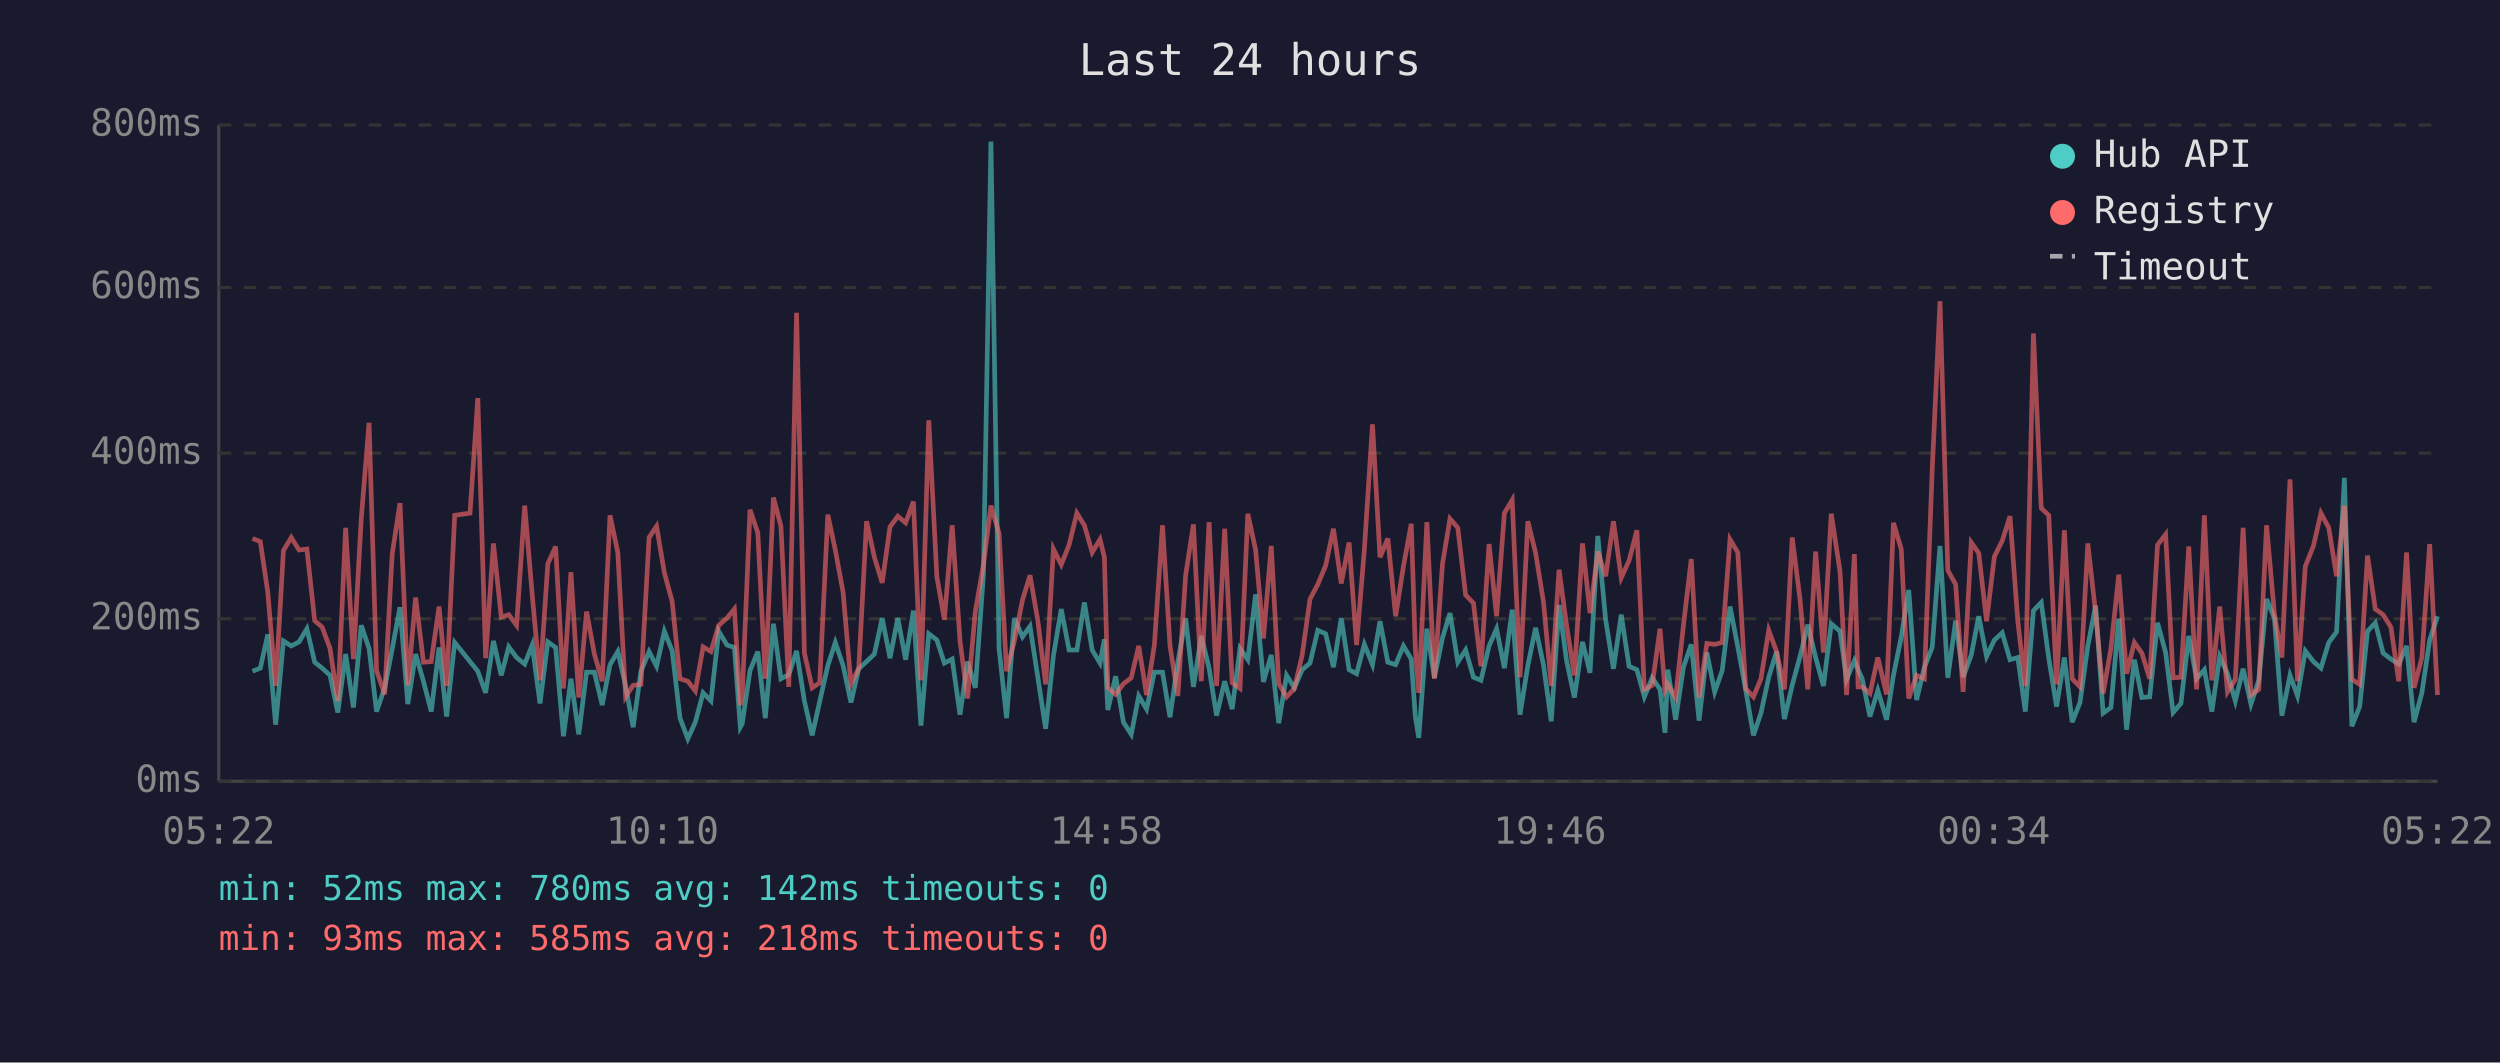
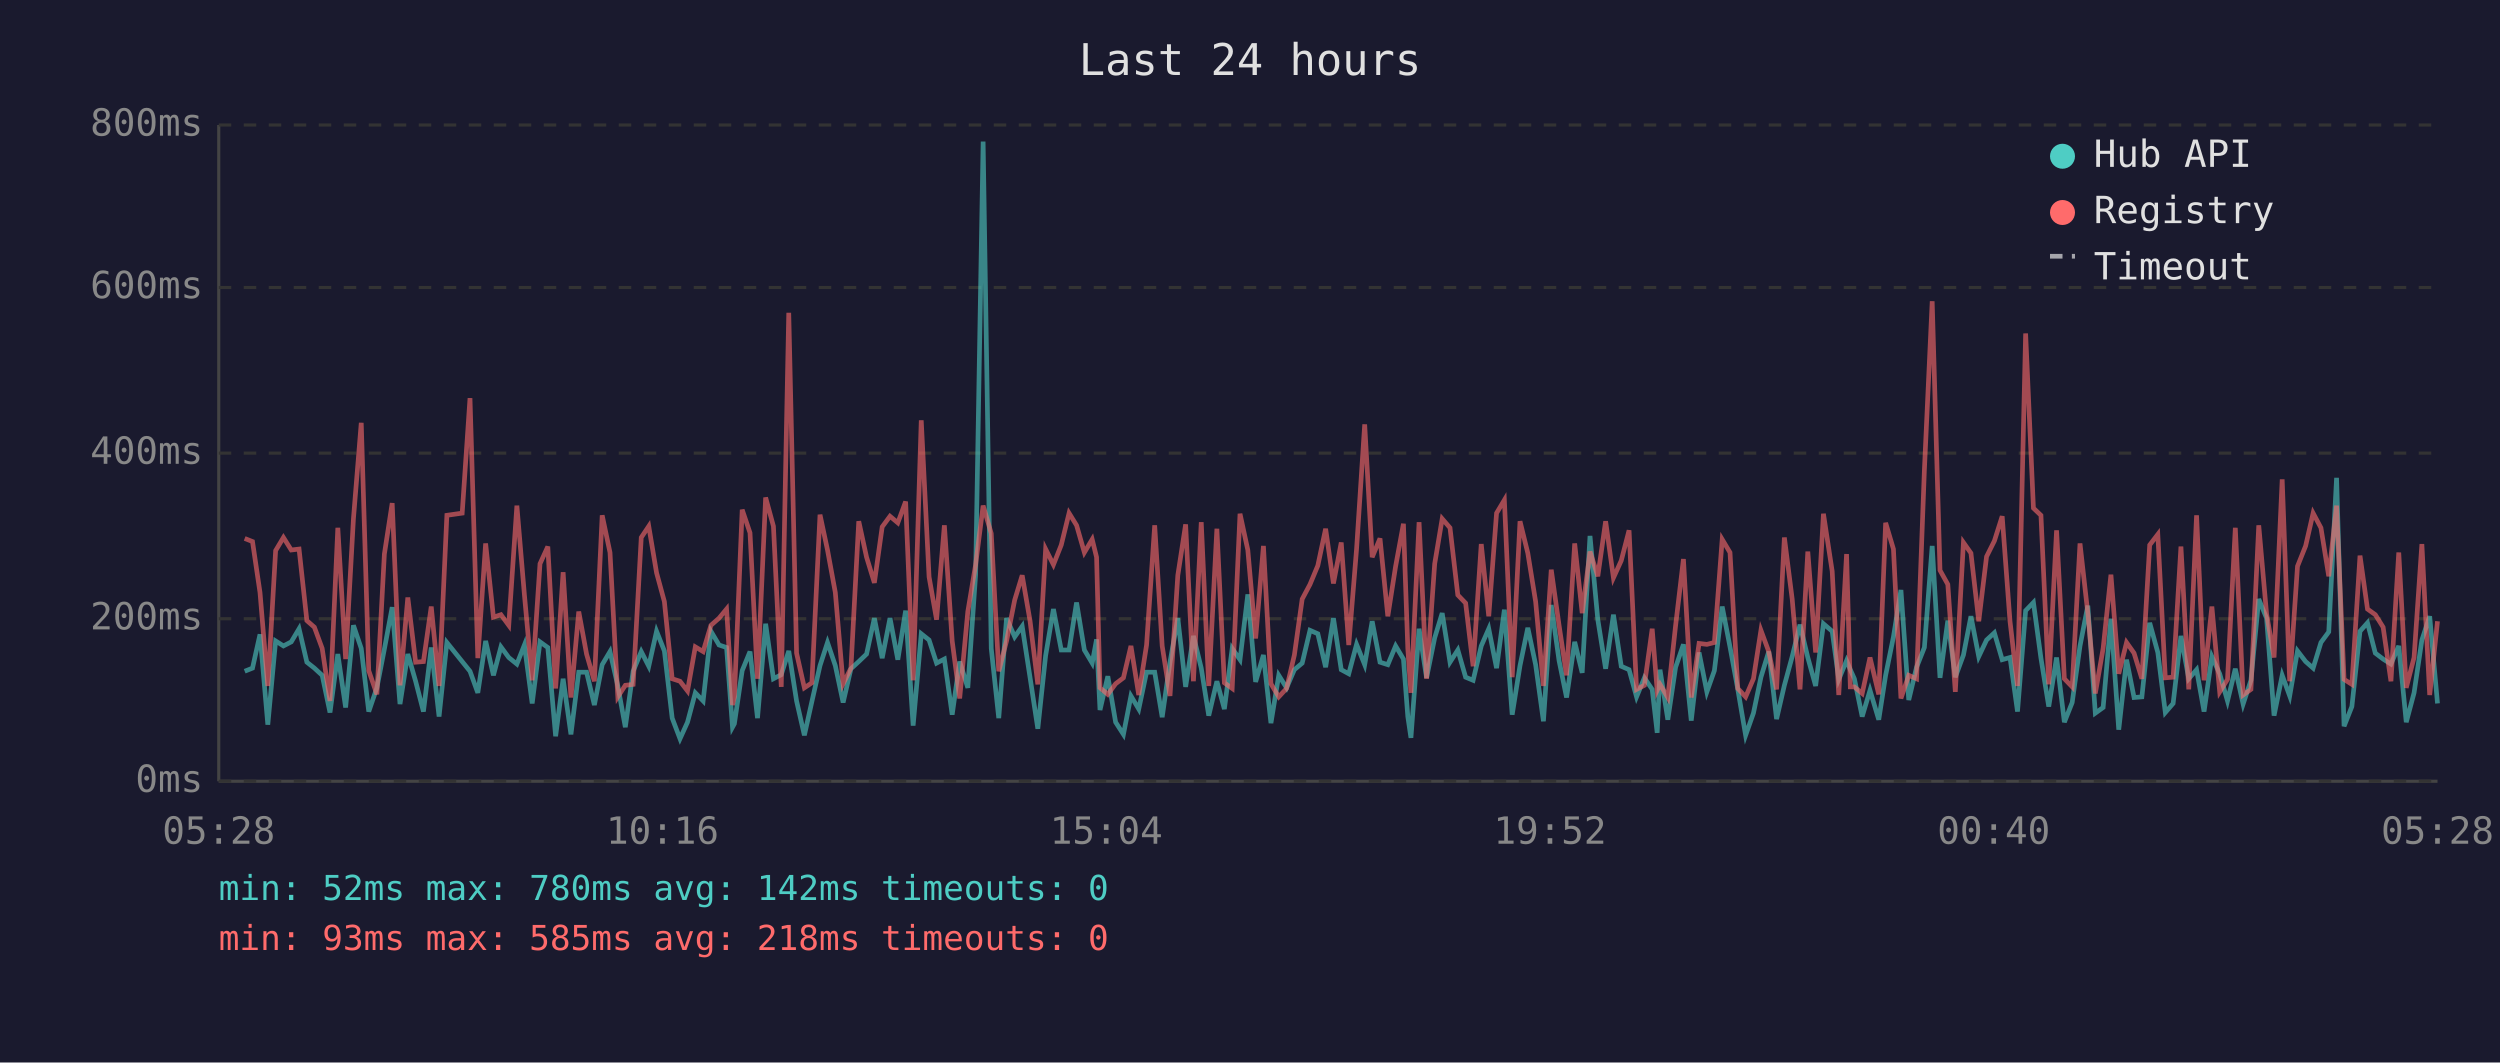
<svg xmlns="http://www.w3.org/2000/svg" viewBox="0 0 800 340" font-family="monospace" font-size="12">
  <rect width="800" height="340" fill="#1a1a2e" />
  <text x="400" y="24" fill="#e0e0e0" font-size="14" text-anchor="middle">Last 24 hours</text>
  <line x1="70" y1="40" x2="70" y2="250" stroke="#444" stroke-width="1" />
  <line x1="70" y1="250" x2="780" y2="250" stroke="#444" stroke-width="1" />
  <line x1="70" y1="250" x2="780" y2="250" stroke="#333" stroke-width="1" stroke-dasharray="4" />
  <text x="65" y="250" fill="#888" text-anchor="end" dominant-baseline="middle">0ms</text>
  <line x1="70" y1="198" x2="780" y2="198" stroke="#333" stroke-width="1" stroke-dasharray="4" />
  <text x="65" y="198" fill="#888" text-anchor="end" dominant-baseline="middle">200ms</text>
  <line x1="70" y1="145" x2="780" y2="145" stroke="#333" stroke-width="1" stroke-dasharray="4" />
  <text x="65" y="145" fill="#888" text-anchor="end" dominant-baseline="middle">400ms</text>
  <line x1="70" y1="92" x2="780" y2="92" stroke="#333" stroke-width="1" stroke-dasharray="4" />
  <text x="65" y="92" fill="#888" text-anchor="end" dominant-baseline="middle">600ms</text>
  <line x1="70" y1="40" x2="780" y2="40" stroke="#333" stroke-width="1" stroke-dasharray="4" />
  <text x="65" y="40" fill="#888" text-anchor="end" dominant-baseline="middle">800ms</text>
-   <text x="70" y="270" fill="#888" text-anchor="middle">05:22</text>
-   <text x="212" y="270" fill="#888" text-anchor="middle">10:10</text>
-   <text x="354" y="270" fill="#888" text-anchor="middle">14:58</text>
-   <text x="496" y="270" fill="#888" text-anchor="middle">19:46</text>
-   <text x="638" y="270" fill="#888" text-anchor="middle">00:34</text>
-   <text x="780" y="270" fill="#888" text-anchor="middle">05:22</text>
-   <polyline points="80.8,214.8 83.3,213.8 85.7,203.0 88.2,231.9 90.7,205.1 93.2,206.7 95.7,205.4 98.2,201.2 100.7,211.9 103.1,213.8 105.6,216.1 108.1,228.0 110.6,209.3 113.1,226.4 115.6,200.1 118.1,207.5 120.5,227.7 123.1,220.1 125.5,207.7 128.0,194.3 130.5,225.3 133.0,209.3 135.5,218.0 138.0,227.7 140.5,207.2 142.9,229.3 145.5,205.6 150.4,211.7 152.9,214.8 155.4,221.7 157.9,205.1 160.4,216.1 162.8,207.0 165.3,210.4 167.9,212.5 170.3,206.4 172.8,225.1 175.3,205.4 177.8,207.2 180.3,235.6 182.7,217.2 185.2,235.0 187.7,215.1 190.2,215.1 192.7,225.6 195.2,212.7 197.7,208.5 200.2,219.5 202.6,232.7 205.1,214.8 207.7,208.5 210.1,213.2 212.6,202.0 215.1,208.3 217.6,229.8 220.1,236.4 222.5,231.1 225.0,221.7 227.5,224.3 230.0,202.0 232.6,206.4 235.0,207.2 236.9,232.7 237.5,231.6 240.0,214.6 242.5,208.5 244.9,229.8 247.5,199.6 249.9,217.2 252.4,215.9 254.9,208.3 257.4,224.3 259.9,235.3 262.3,224.5 264.9,213.0 267.3,205.6 269.8,213.0 272.3,224.8 274.8,214.0 277.3,211.7 279.8,209.3 282.3,197.8 284.8,210.6 287.3,197.8 289.8,211.1 292.3,195.4 294.7,232.2 297.2,202.8 299.8,204.8 302.2,212.2 304.7,210.9 307.2,228.7 309.6,211.7 312.1,220.1 314.7,183.9 317.1,45.3 319.7,207.5 322.1,229.8 324.6,197.8 327.2,203.8 329.6,200.4 332.1,216.7 334.6,233.2 337.1,209.8 339.6,194.9 342.1,208.0 344.6,208.0 347.0,192.8 349.5,208.0 352.0,212.2 353.4,204.6 354.5,227.2 357.0,216.4 359.5,231.1 362.0,235.0 364.4,222.7 366.9,226.9 369.4,215.1 372.0,215.1 374.4,229.5 376.9,211.9 379.4,197.8 381.9,219.8 384.4,203.5 386.9,213.8 389.3,229.0 391.9,218.0 394.3,226.9 396.8,207.5 399.3,211.1 401.8,190.2 404.3,218.2 406.8,209.6 409.2,231.4 411.7,216.1 414.2,220.1 416.7,214.3 419.2,212.2 421.7,201.7 424.2,202.8 426.7,213.5 429.2,197.8 431.7,214.3 434.1,215.6 436.6,206.2 439.2,212.7 441.6,198.8 444.1,211.9 446.6,212.7 449.1,206.7 451.6,210.9 452.9,229.3 454.0,236.1 456.6,201.2 459.0,216.9 461.6,204.1 464.0,196.2 466.5,211.9 469.0,208.0 471.5,216.7 473.9,217.7 476.5,206.7 478.9,201.2 481.4,213.8 483.9,195.1 486.4,228.7 488.9,213.0 491.4,200.9 493.9,212.7 496.4,230.8 498.9,193.6 501.3,211.4 503.8,223.2 506.4,205.4 508.8,215.3 511.3,171.5 513.8,198.3 516.3,214.0 518.8,196.7 521.3,213.2 523.8,214.3 526.2,223.0 528.7,216.9 531.2,220.6 532.8,234.5 533.7,214.3 536.2,230.3 538.7,213.5 541.2,206.2 543.7,230.6 546.2,208.8 548.7,221.4 551.1,214.6 553.6,194.1 556.1,207.0 558.6,220.6 561.1,235.3 563.5,228.2 566.0,216.7 568.5,208.5 571.0,230.1 573.5,219.3 576.0,210.1 578.5,199.9 581.0,210.4 583.5,219.5 586.0,199.6 588.8,202.0 590.9,217.4 593.4,211.4 594.6,214.3 595.9,217.2 598.4,229.3 600.9,220.9 603.7,230.3 605.9,216.1 608.4,203.8 610.8,188.8 613.3,224.0 615.8,213.5 618.3,207.2 620.8,174.7 623.3,216.9 625.8,198.6 628.2,216.7 630.8,209.6 633.2,197.2 635.7,210.1 638.2,204.8 640.7,202.5 643.2,211.1 645.7,210.4 648.1,227.7 650.7,195.4 653.2,192.8 655.6,210.6 658.1,226.1 660.6,210.4 663.1,231.1 665.6,224.8 668.1,206.7 670.6,193.8 673.0,228.2 675.5,226.4 678.0,198.0 680.5,233.5 683.0,211.1 685.4,223.2 687.9,223.0 690.4,199.3 693.0,208.8 695.4,228.0 697.9,225.1 700.4,203.5 702.9,217.2 705.4,214.3 707.8,227.7 710.3,210.1 712.8,215.6 715.3,224.3 717.8,214.0 720.3,225.3 722.8,217.7 725.3,191.7 727.8,197.8 730.2,229.0 732.8,216.1 735.2,222.7 737.7,208.3 740.3,211.7 742.7,213.8 745.2,205.6 747.7,202.2 750.2,152.9 752.6,232.4 755.1,226.1 757.6,202.0 760.1,199.3 762.6,209.0 765.1,210.9 767.6,212.5 770.1,206.7 772.5,231.1 775.0,221.7 777.5,204.8 780.0,197.2" fill="none" stroke="#4ecdc4" stroke-width="1.5" opacity="0.6" />
-   <polyline points="80.8,172.3 83.3,173.3 85.7,189.6 88.2,219.5 90.7,176.2 93.2,172.0 95.7,176.0 98.2,175.7 100.7,198.6 103.1,200.7 105.6,207.5 108.1,224.3 110.6,168.9 113.1,210.9 115.6,166.0 118.1,135.3 120.5,214.6 123.1,222.2 125.5,177.3 128.0,161.0 130.5,219.3 133.0,191.2 135.5,211.9 138.0,211.7 140.5,194.1 142.9,219.5 145.5,164.9 150.4,164.2 152.9,127.4 155.4,210.6 157.9,173.9 160.4,197.5 162.8,196.7 165.3,200.1 167.9,161.8 170.3,190.2 172.8,217.7 175.3,180.4 177.8,174.9 180.3,220.3 182.7,183.1 185.2,223.2 187.7,195.7 190.2,209.3 192.7,218.0 195.2,164.9 197.7,176.8 200.2,223.0 202.6,219.3 205.1,219.0 207.7,172.0 210.1,168.4 212.6,183.3 215.1,192.5 217.6,217.2 220.1,218.0 222.5,221.1 225.0,207.0 227.5,208.5 230.0,200.1 232.6,197.8 235.0,194.9 236.9,225.6 237.5,223.0 240.0,163.1 242.5,170.5 244.9,217.2 247.5,159.2 249.9,168.4 252.4,219.8 254.9,100.1 257.4,209.0 259.9,220.1 262.3,218.5 264.9,164.7 267.3,176.0 269.8,189.6 272.3,218.8 274.8,213.8 277.3,166.8 279.8,178.3 282.3,186.5 284.8,168.6 287.3,165.2 289.8,167.3 292.3,160.5 294.7,217.7 297.2,134.5 299.8,184.6 302.2,198.3 304.7,168.1 307.2,205.1 309.6,223.5 312.1,195.7 314.7,180.7 317.1,161.8 319.7,170.7 322.1,214.8 324.6,205.1 327.2,192.0 329.6,184.1 332.1,198.6 334.6,219.0 337.1,175.7 339.6,180.7 342.1,174.4 344.6,164.2 347.0,168.1 349.5,176.8 352.0,172.6 353.4,178.3 354.5,220.1 357.0,222.2 359.5,218.8 362.0,216.9 364.4,206.7 366.9,222.4 369.4,206.4 372.0,168.1 374.4,206.7 376.9,222.7 379.4,184.1 381.9,167.8 384.4,218.0 386.9,167.1 389.3,219.5 391.9,169.2 394.3,218.5 396.8,220.3 399.3,164.4 401.8,176.0 404.3,204.3 406.8,174.7 409.2,218.8 411.7,223.0 414.2,220.3 416.7,209.6 419.2,191.7 421.7,187.0 424.2,181.0 426.7,169.2 429.2,186.7 431.7,173.6 434.1,206.4 436.6,175.7 439.2,135.8 441.6,178.3 444.1,172.3 446.6,197.2 449.1,181.2 451.6,167.6 452.9,207.5 454.0,221.7 456.6,167.1 459.0,217.2 461.6,180.4 464.0,166.0 466.5,168.9 469.0,190.4 471.5,193.0 473.9,213.2 476.5,174.1 478.9,197.2 481.4,164.2 483.9,160.0 486.4,216.7 488.9,166.8 491.4,177.0 493.9,192.5 496.4,219.5 498.9,182.3 501.3,200.1 503.8,216.1 506.4,173.9 508.8,196.2 511.3,176.5 513.8,184.4 516.3,166.8 518.8,184.9 521.3,179.4 523.8,169.7 526.2,220.6 528.7,219.3 531.2,201.2 532.8,220.9 533.7,219.0 536.2,223.2 538.7,200.1 541.2,178.9 543.7,223.2 546.2,205.9 548.7,206.2 551.1,205.6 553.6,172.6 556.1,176.8 558.6,220.3 561.1,223.0 563.5,217.2 566.0,201.7 568.5,208.5 571.0,220.6 573.5,172.0 576.0,191.7 578.5,220.6 581.0,176.5 583.5,208.8 586.0,164.4 588.8,182.8 590.9,222.4 593.4,177.3 594.6,219.8 595.9,219.8 598.4,221.9 600.9,210.4 603.7,222.2 605.9,167.3 608.4,175.7 610.8,223.5 613.3,216.1 615.8,217.2 618.3,150.5 620.8,96.4 623.3,182.5 625.8,187.0 628.2,221.4 630.8,173.6 633.2,177.0 635.7,198.8 638.2,178.1 640.7,173.1 643.2,165.2 645.7,198.8 648.1,219.5 650.7,106.7 653.2,162.6 655.6,164.9 658.1,219.0 660.6,169.7 663.1,217.2 665.6,219.8 668.1,173.9 670.6,196.2 673.0,221.9 675.5,207.5 678.0,183.9 680.5,215.6 683.0,205.6 685.4,209.0 687.9,217.2 690.4,174.4 693.0,171.0 695.4,216.9 697.9,216.7 700.4,174.9 702.9,220.6 705.4,164.9 707.8,217.7 710.3,194.1 712.8,221.4 715.3,217.4 717.8,168.9 720.3,222.4 722.8,220.6 725.3,168.1 727.8,196.4 730.2,210.4 732.8,153.4 735.2,218.0 737.7,181.2 740.3,174.7 742.7,164.2 745.2,168.9 747.7,184.4 750.2,161.8 752.6,217.4 755.1,219.0 757.6,177.8 760.1,194.9 762.6,196.7 765.1,200.7 767.6,218.0 770.1,176.8 772.5,220.1 775.0,210.4 777.5,174.1 780.0,222.4" fill="none" stroke="#ff6b6b" stroke-width="1.5" opacity="0.6" />
+   <text x="70" y="270" fill="#888" text-anchor="middle">05:28</text>
+   <text x="212" y="270" fill="#888" text-anchor="middle">10:16</text>
+   <text x="354" y="270" fill="#888" text-anchor="middle">15:04</text>
+   <text x="496" y="270" fill="#888" text-anchor="middle">19:52</text>
+   <text x="638" y="270" fill="#888" text-anchor="middle">00:40</text>
+   <text x="780" y="270" fill="#888" text-anchor="middle">05:28</text>
+   <polyline points="78.3,214.8 80.8,213.8 83.2,203.0 85.7,231.9 88.2,205.1 90.7,206.7 93.2,205.4 95.7,201.2 98.2,211.9 100.6,213.8 103.1,216.1 105.6,228.0 108.1,209.3 110.6,226.4 113.1,200.1 115.6,207.5 118.0,227.7 120.6,220.1 123.0,207.7 125.5,194.3 128.0,225.3 130.5,209.3 133.0,218.0 135.5,227.7 138.0,207.2 140.5,229.3 143.0,205.6 147.9,211.7 150.4,214.8 152.9,221.7 155.4,205.1 157.9,216.1 160.3,207.0 162.8,210.4 165.4,212.5 167.8,206.4 170.3,225.1 172.8,205.4 175.3,207.2 177.8,235.6 180.2,217.2 182.7,235.0 185.2,215.1 187.7,215.1 190.2,225.6 192.7,212.7 195.2,208.5 197.7,219.5 200.1,232.7 202.6,214.8 205.2,208.5 207.6,213.2 210.1,202.0 212.6,208.3 215.1,229.8 217.6,236.4 220.0,231.1 222.5,221.7 225.0,224.3 227.5,202.0 230.1,206.4 232.5,207.2 234.4,232.7 235.0,231.6 237.5,214.6 240.0,208.5 242.4,229.8 245.0,199.6 247.5,217.2 250.0,215.9 252.4,208.3 254.9,224.3 257.4,235.3 259.8,224.5 262.4,213.0 264.8,205.6 267.3,213.0 269.8,224.8 272.3,214.0 274.8,211.7 277.3,209.3 279.8,197.8 282.3,210.6 284.8,197.8 287.3,211.1 289.8,195.4 292.2,232.2 294.8,202.8 297.3,204.8 299.7,212.2 302.2,210.9 304.7,228.7 307.1,211.7 309.7,220.1 312.2,183.9 314.6,45.3 317.2,207.5 319.6,229.8 322.1,197.8 324.7,203.8 327.1,200.4 329.6,216.7 332.1,233.2 334.6,209.8 337.1,194.9 339.6,208.0 342.1,208.0 344.5,192.8 347.0,208.0 349.5,212.2 350.9,204.6 352.0,227.2 354.5,216.4 357.0,231.1 359.5,235.0 361.9,222.7 364.4,226.9 366.9,215.1 369.5,215.1 371.9,229.5 374.4,211.9 376.9,197.8 379.4,219.8 381.9,203.5 384.4,213.8 386.8,229.0 389.4,218.0 391.8,226.9 394.3,207.5 396.8,211.1 399.3,190.2 401.8,218.2 404.3,209.6 406.7,231.4 409.2,216.1 411.7,220.1 414.2,214.3 416.7,212.2 419.2,201.7 421.7,202.8 424.2,213.5 426.7,197.8 429.2,214.3 431.6,215.6 434.1,206.2 436.7,212.7 439.1,198.8 441.6,211.9 444.1,212.7 446.6,206.7 449.1,210.9 450.5,229.3 451.5,236.1 454.1,201.2 456.5,216.9 459.1,204.1 461.5,196.2 464.0,211.9 466.5,208.0 469.0,216.7 471.4,217.7 474.0,206.7 476.4,201.2 478.9,213.8 481.4,195.1 483.9,228.7 486.4,213.0 488.9,200.9 491.4,212.7 493.9,230.8 496.4,193.6 498.9,211.4 501.3,223.2 503.9,205.4 506.3,215.3 508.8,171.5 511.3,198.3 513.8,214.0 516.3,196.7 518.8,213.2 521.3,214.3 523.7,223.0 526.2,216.9 528.7,220.6 530.3,234.5 531.2,214.3 533.7,230.3 536.2,213.5 538.7,206.2 541.2,230.6 543.7,208.8 546.2,221.4 548.6,214.6 551.1,194.1 553.6,207.0 556.1,220.6 558.6,235.3 561.1,228.2 563.5,216.7 566.0,208.5 568.5,230.1 571.0,219.3 573.5,210.1 576.0,199.9 578.5,210.4 581.0,219.5 583.5,199.6 586.3,202.0 588.4,217.4 590.9,211.4 592.1,214.3 593.4,217.2 595.9,229.3 598.4,220.9 601.2,230.3 603.4,216.1 605.9,203.8 608.3,188.8 610.8,224.0 613.3,213.5 615.8,207.2 618.3,174.7 620.8,216.9 623.3,198.6 625.7,216.7 628.3,209.6 630.7,197.2 633.2,210.1 635.7,204.8 638.2,202.5 640.7,211.1 643.2,210.4 645.6,227.7 648.2,195.4 650.7,192.8 653.1,210.6 655.6,226.1 658.1,210.4 660.6,231.1 663.1,224.8 665.6,206.7 668.1,193.8 670.5,228.2 673.0,226.4 675.5,198.0 678.0,233.5 680.5,211.1 682.9,223.2 685.4,223.0 687.9,199.3 690.5,208.8 692.9,228.0 695.4,225.1 697.9,203.5 700.4,217.2 702.9,214.3 705.3,227.7 707.8,210.1 710.3,215.6 712.8,224.3 715.3,214.0 717.8,225.3 720.3,217.7 722.8,191.7 725.3,197.8 727.7,229.0 730.3,216.1 732.7,222.7 735.2,208.3 737.8,211.7 740.2,213.8 742.7,205.6 745.2,202.2 747.7,152.9 750.1,232.4 752.6,226.1 755.2,202.0 757.6,199.3 760.1,209.0 762.6,210.9 765.1,212.5 767.6,206.7 770.0,231.1 772.5,221.7 775.0,204.8 777.5,197.2 780.0,225.1" fill="none" stroke="#4ecdc4" stroke-width="1.5" opacity="0.6" />
+   <polyline points="78.3,172.3 80.8,173.3 83.2,189.6 85.7,219.5 88.2,176.2 90.7,172.0 93.2,176.0 95.7,175.7 98.2,198.6 100.6,200.7 103.1,207.5 105.6,224.3 108.1,168.9 110.6,210.9 113.1,166.0 115.6,135.3 118.0,214.6 120.6,222.2 123.0,177.3 125.5,161.0 128.0,219.3 130.5,191.2 133.0,211.9 135.5,211.7 138.0,194.1 140.5,219.5 143.0,164.9 147.9,164.2 150.4,127.4 152.9,210.6 155.4,173.9 157.9,197.5 160.3,196.7 162.8,200.1 165.4,161.8 167.8,190.2 170.3,217.7 172.8,180.4 175.3,174.9 177.8,220.3 180.2,183.1 182.7,223.2 185.2,195.7 187.7,209.3 190.2,218.0 192.7,164.9 195.2,176.8 197.7,223.0 200.1,219.3 202.6,219.0 205.2,172.0 207.6,168.4 210.1,183.3 212.6,192.5 215.1,217.2 217.6,218.0 220.0,221.1 222.5,207.0 225.0,208.5 227.5,200.1 230.1,197.8 232.5,194.9 234.4,225.6 235.0,223.0 237.5,163.1 240.0,170.5 242.4,217.2 245.0,159.2 247.5,168.4 250.0,219.8 252.4,100.1 254.9,209.0 257.4,220.1 259.8,218.5 262.4,164.7 264.8,176.0 267.3,189.6 269.8,218.8 272.3,213.8 274.8,166.8 277.3,178.3 279.8,186.5 282.3,168.6 284.8,165.2 287.3,167.3 289.8,160.5 292.2,217.7 294.8,134.5 297.3,184.6 299.7,198.3 302.2,168.1 304.7,205.1 307.1,223.5 309.7,195.7 312.2,180.7 314.6,161.8 317.2,170.7 319.6,214.8 322.1,205.1 324.7,192.0 327.1,184.1 329.6,198.6 332.1,219.0 334.6,175.7 337.1,180.7 339.6,174.4 342.1,164.2 344.5,168.1 347.0,176.8 349.5,172.6 350.9,178.3 352.0,220.1 354.5,222.2 357.0,218.8 359.5,216.9 361.9,206.7 364.4,222.4 366.9,206.4 369.5,168.1 371.9,206.7 374.4,222.7 376.9,184.1 379.4,167.8 381.9,218.0 384.4,167.1 386.8,219.5 389.4,169.2 391.8,218.5 394.3,220.3 396.8,164.4 399.3,176.0 401.8,204.3 404.3,174.7 406.7,218.8 409.2,223.0 411.7,220.3 414.2,209.6 416.7,191.7 419.2,187.0 421.7,181.0 424.2,169.2 426.7,186.7 429.2,173.6 431.6,206.4 434.1,175.7 436.7,135.8 439.1,178.3 441.6,172.3 444.1,197.2 446.6,181.2 449.1,167.6 450.5,207.5 451.5,221.7 454.1,167.1 456.5,217.2 459.1,180.4 461.5,166.0 464.0,168.9 466.5,190.4 469.0,193.0 471.4,213.2 474.0,174.1 476.4,197.2 478.9,164.2 481.4,160.0 483.9,216.7 486.4,166.8 488.9,177.0 491.4,192.5 493.9,219.5 496.4,182.3 498.9,200.1 501.3,216.1 503.9,173.9 506.3,196.2 508.8,176.5 511.3,184.4 513.8,166.8 516.3,184.9 518.8,179.4 521.3,169.7 523.7,220.6 526.2,219.3 528.7,201.2 530.3,220.9 531.2,219.0 533.7,223.2 536.2,200.1 538.7,178.9 541.2,223.2 543.7,205.9 546.2,206.2 548.6,205.6 551.1,172.6 553.6,176.8 556.1,220.3 558.6,223.0 561.1,217.2 563.5,201.7 566.0,208.5 568.5,220.6 571.0,172.0 573.5,191.7 576.0,220.6 578.5,176.5 581.0,208.8 583.5,164.4 586.3,182.8 588.4,222.4 590.9,177.3 592.1,219.8 593.4,219.8 595.9,221.9 598.4,210.4 601.2,222.2 603.4,167.3 605.9,175.7 608.3,223.5 610.8,216.1 613.3,217.2 615.8,150.5 618.3,96.4 620.8,182.5 623.3,187.0 625.7,221.4 628.3,173.6 630.7,177.0 633.2,198.8 635.7,178.1 638.2,173.1 640.7,165.2 643.2,198.8 645.6,219.5 648.2,106.7 650.7,162.6 653.1,164.9 655.6,219.0 658.1,169.7 660.6,217.2 663.1,219.8 665.6,173.9 668.1,196.2 670.5,221.9 673.0,207.5 675.5,183.9 678.0,215.6 680.5,205.6 682.9,209.0 685.4,217.2 687.9,174.4 690.5,171.0 692.9,216.9 695.4,216.7 697.9,174.9 700.4,220.6 702.9,164.9 705.3,217.7 707.8,194.1 710.3,221.4 712.8,217.4 715.3,168.9 717.8,222.4 720.3,220.6 722.8,168.1 725.3,196.4 727.7,210.4 730.3,153.4 732.7,218.0 735.2,181.2 737.8,174.7 740.2,164.2 742.7,168.9 745.2,184.4 747.7,161.8 750.1,217.4 752.6,219.0 755.2,177.8 757.6,194.9 760.1,196.7 762.6,200.7 765.1,218.0 767.6,176.8 770.0,220.1 772.5,210.4 775.0,174.1 777.5,222.4 780.0,198.8" fill="none" stroke="#ff6b6b" stroke-width="1.5" opacity="0.6" />
  <circle cx="660" cy="50" r="4" fill="#4ecdc4" />
  <text x="670" y="50" fill="#e0e0e0" dominant-baseline="middle">Hub API</text>
  <circle cx="660" cy="68" r="4" fill="#ff6b6b" />
  <text x="670" y="68" fill="#e0e0e0" dominant-baseline="middle">Registry</text>
  <line x1="656" y1="82" x2="664" y2="82" stroke="#e0e0e0" stroke-width="1.5" stroke-dasharray="4,3" opacity="0.7" />
  <text x="670" y="86" fill="#e0e0e0" dominant-baseline="middle">Timeout</text>
  <text x="70" y="288" fill="#4ecdc4" font-size="11">min: 52ms  max: 780ms  avg: 142ms  timeouts: 0</text>
  <text x="70" y="304" fill="#ff6b6b" font-size="11">min: 93ms  max: 585ms  avg: 218ms  timeouts: 0</text>
</svg>
